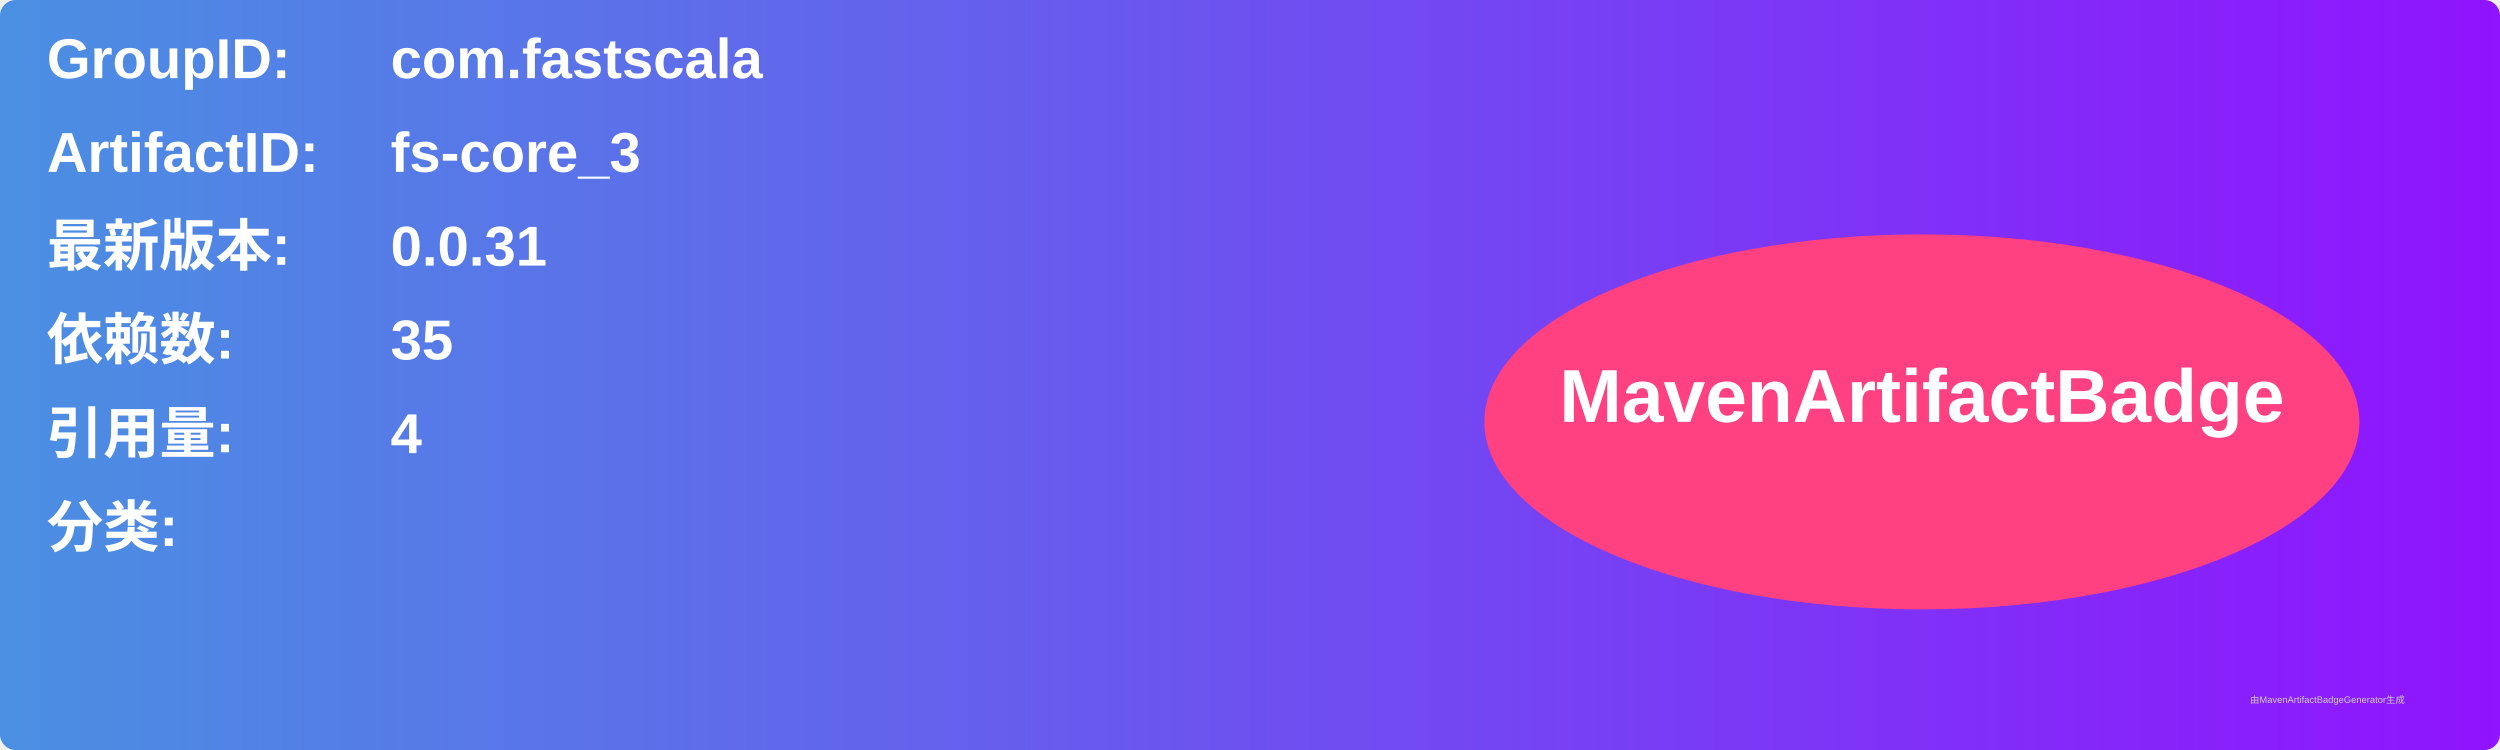
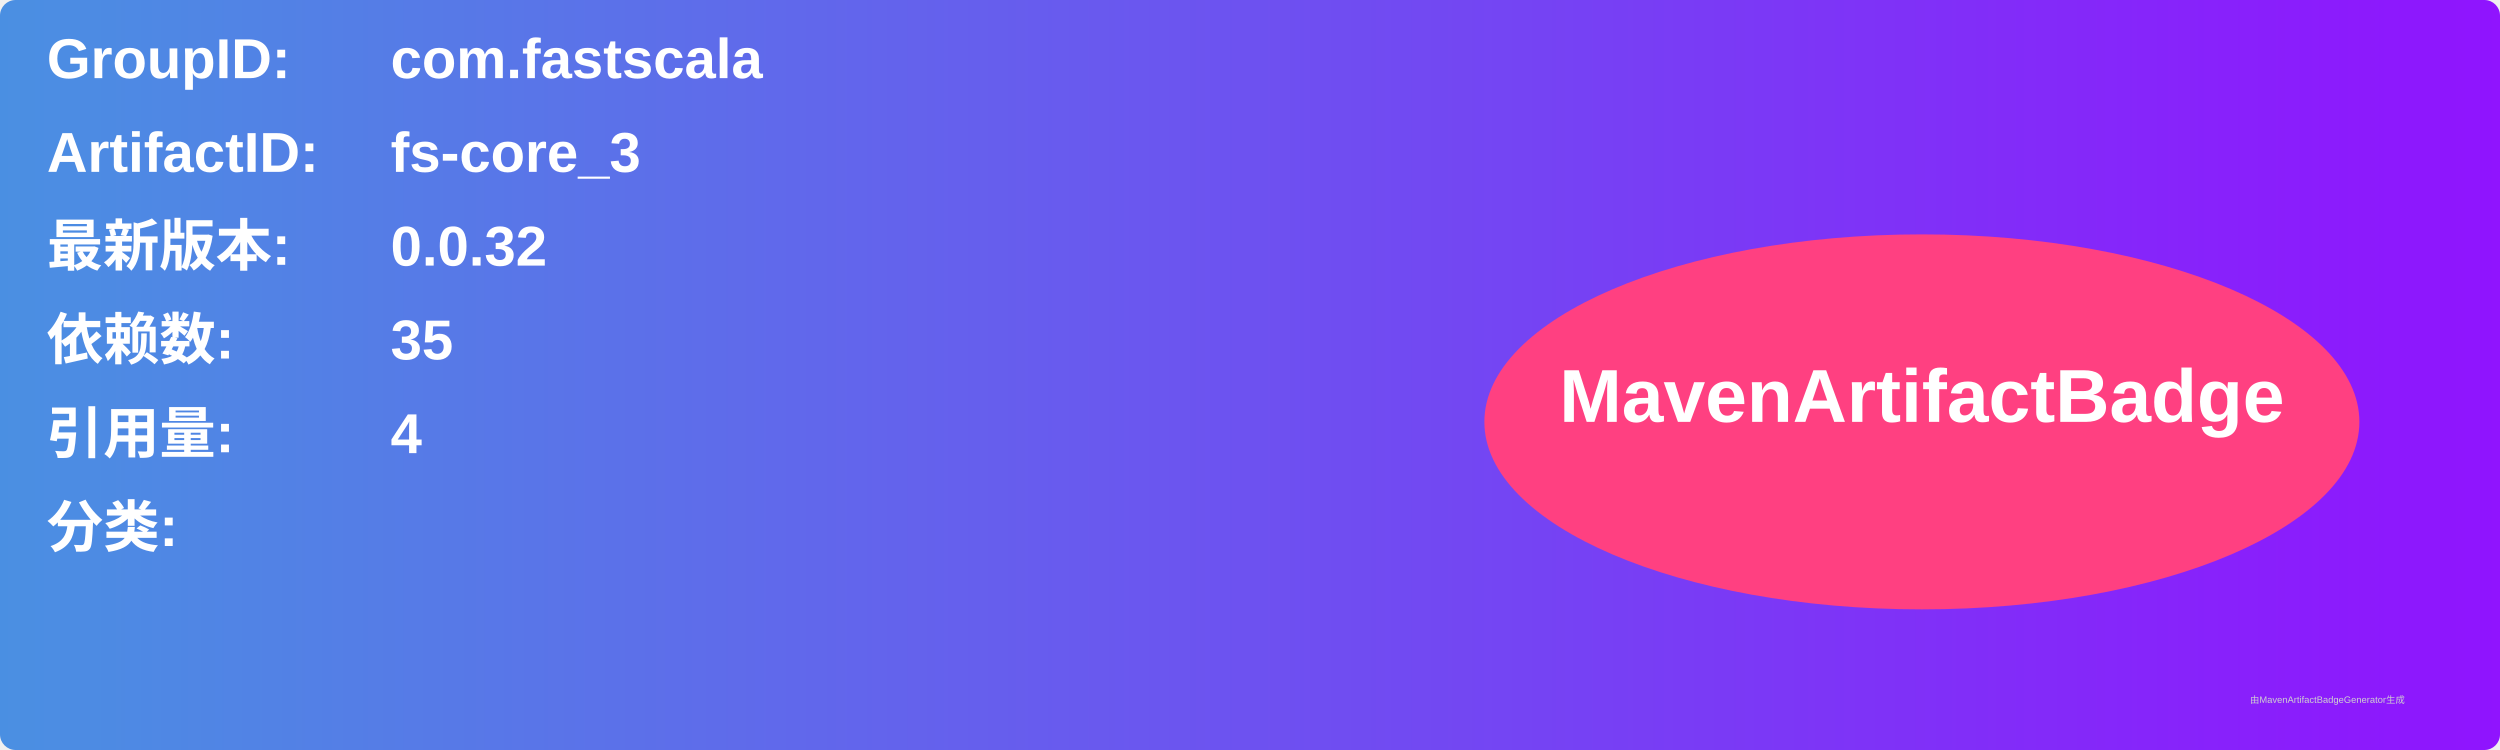
<svg xmlns="http://www.w3.org/2000/svg" width="800" height="240" viewBox="0 0 800 240">
  <linearGradient id="grad" x1="0%" y1="0%" x2="100%" y2="0%">
    <stop offset="0%" stop-color="#4a90e2" />
    <stop offset="100%" stop-color="#9013fe" />
  </linearGradient>
  <rect width="100%" height="100%" rx="5" ry="5" fill="url(#grad)" />
  <g transform="translate(15, 15)">
    <text x="0" y="10" font-family="Arial" font-size="18" fill="white" font-weight="bold" width="260">GroupID:</text>
    <text x="110" y="10" font-family="Arial" font-size="18" fill="white" font-weight="bold" width="460">com.fastscala</text>
    <text x="0" y="40" font-family="Arial" font-size="18" fill="white" font-weight="bold" width="260">ArtifactID:</text>
    <text x="110" y="40" font-family="Arial" font-size="18" fill="white" font-weight="bold" width="460">fs-core_3</text>
    <text x="0" y="70" font-family="Arial" font-size="18" fill="white" font-weight="bold">最新版本:</text>
    <text x="110" y="70" font-family="Arial" font-size="18" fill="white" font-weight="bold">
-       <tspan font-weight="bold">0.0.31</tspan>
+       <tspan font-weight="bold">0.0.32</tspan>
    </text>
    <text x="0" y="100" font-family="Arial" font-size="18" fill="white" font-weight="bold">依赖数: </text>
    <text x="110" y="100" font-family="Arial" font-size="18" fill="white">
      <tspan font-weight="bold">35</tspan>
    </text>
    <text x="0" y="130" font-family="Arial" font-size="18" fill="white" font-weight="bold">引用量: </text>
    <text x="110" y="130" font-family="Arial" font-size="18" fill="white">
      <tspan font-weight="bold">4</tspan>
    </text>
    <text x="0" y="160" font-family="Arial" font-size="18" fill="white" font-weight="bold">分类:</text>
    <text x="10" y="190" font-family="Arial" font-size="10" fill="white">
      <tspan font-weight="bold" />
    </text>
    <ellipse cx="600" cy="120" rx="140" ry="60" fill="#ff4081" />
    <text x="600" y="120" text-anchor="middle" font-family="Arial" font-size="24" fill="white" font-weight="bold">MavenArtifactBadge</text>
  </g>
  <text x="720" y="225" font-family="Arial" font-size="3" fill="#d0d0d0">由MavenArtifactBadgeGenerator生成</text>
</svg>
